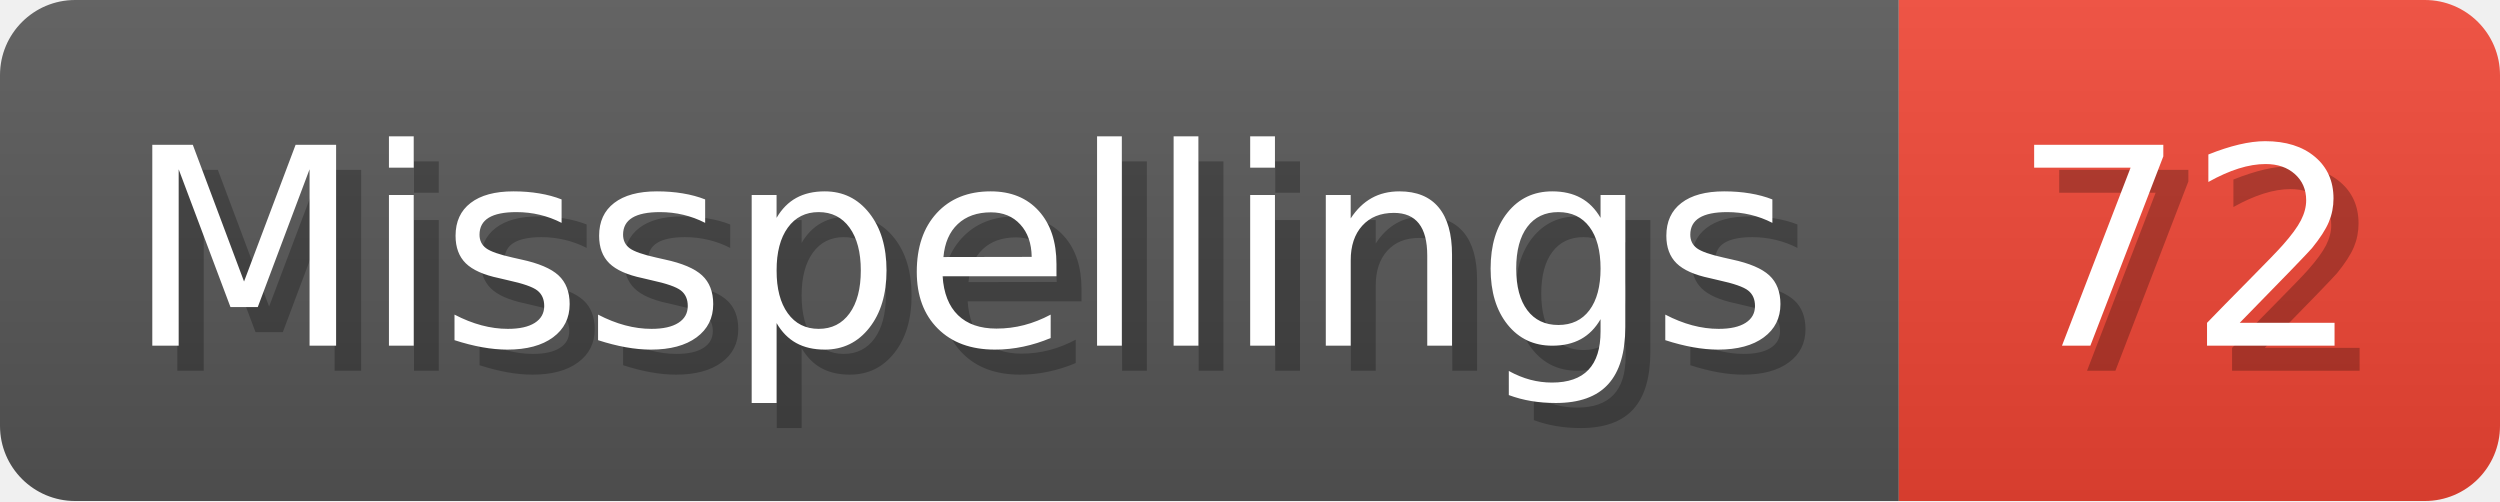
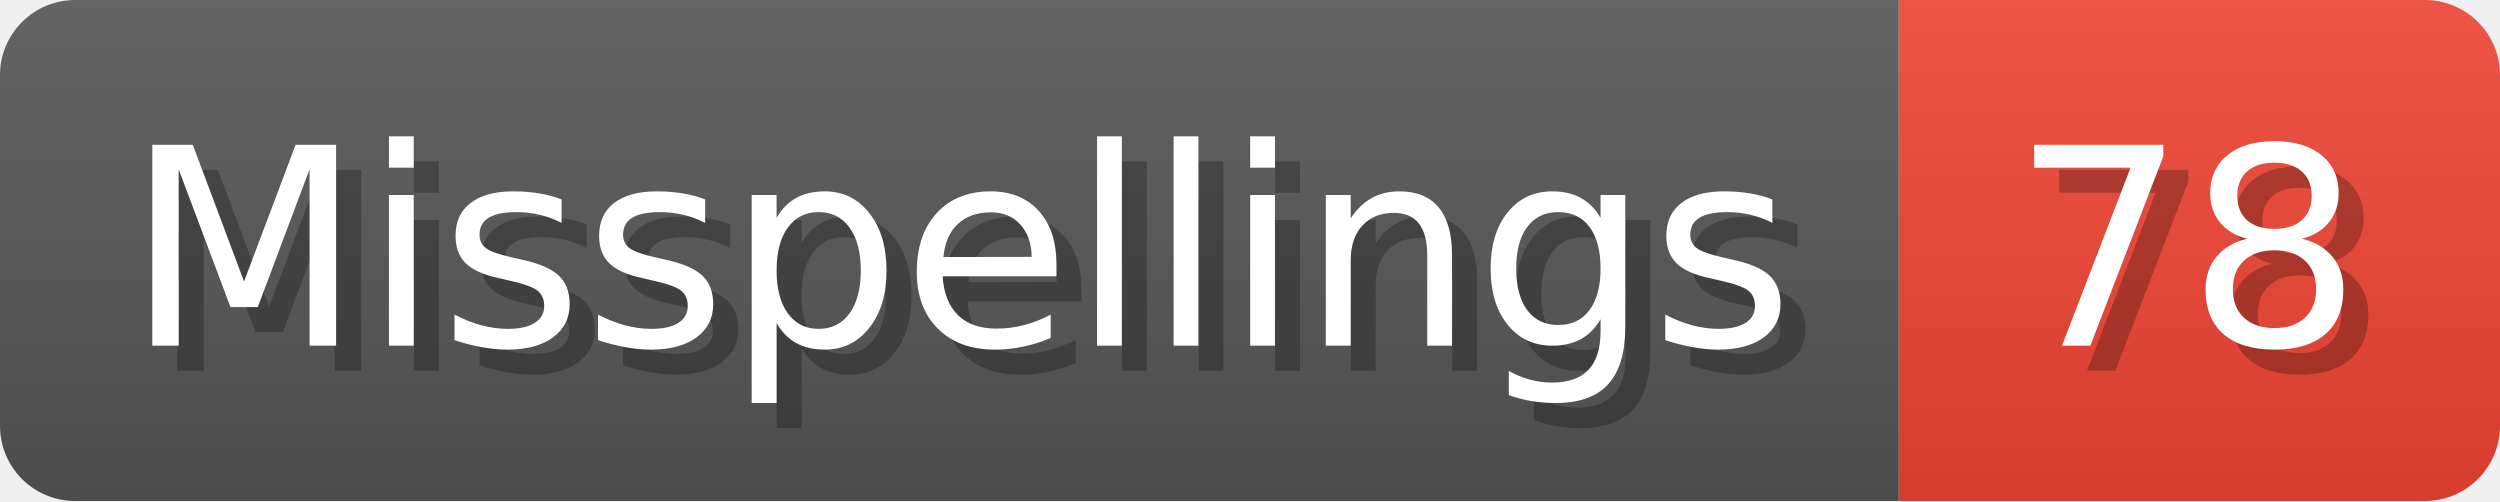
- <svg xmlns="http://www.w3.org/2000/svg" width="99.8" height="20" viewBox="0 0 998 200" role="img" aria-label="Misspellings: 72">
+ <svg xmlns="http://www.w3.org/2000/svg" width="99.8" height="20" viewBox="0 0 998 200" role="img" aria-label="Misspellings: 78">
  <linearGradient id="a" x2="0" y2="100%">
    <stop offset="0" stop-opacity=".1" stop-color="#EEE" />
    <stop offset="1" stop-opacity=".1" />
  </linearGradient>
  <mask id="m">
    <rect width="998" height="200" rx="30" fill="#FFF" />
  </mask>
  <g mask="url(#m)">
    <rect width="758" height="200" fill="#555" />
    <rect width="240" height="200" fill="#E43" x="758" />
    <rect width="998" height="200" fill="url(#a)" />
  </g>
  <g aria-hidden="true" fill="#fff" text-anchor="start" font-family="Verdana,DejaVu Sans,sans-serif" font-size="110">
    <text x="60" y="148" textLength="658" fill="#000" opacity="0.25">Misspellings</text>
    <text x="50" y="138" textLength="658">Misspellings</text>
-     <text x="813" y="148" textLength="140" fill="#000" opacity="0.25">72</text>
-     <text x="803" y="138" textLength="140">72</text>
+     <text x="813" y="148" textLength="140" fill="#000" opacity="0.25">78</text>
+     <text x="803" y="138" textLength="140">78</text>
  </g>
</svg>
